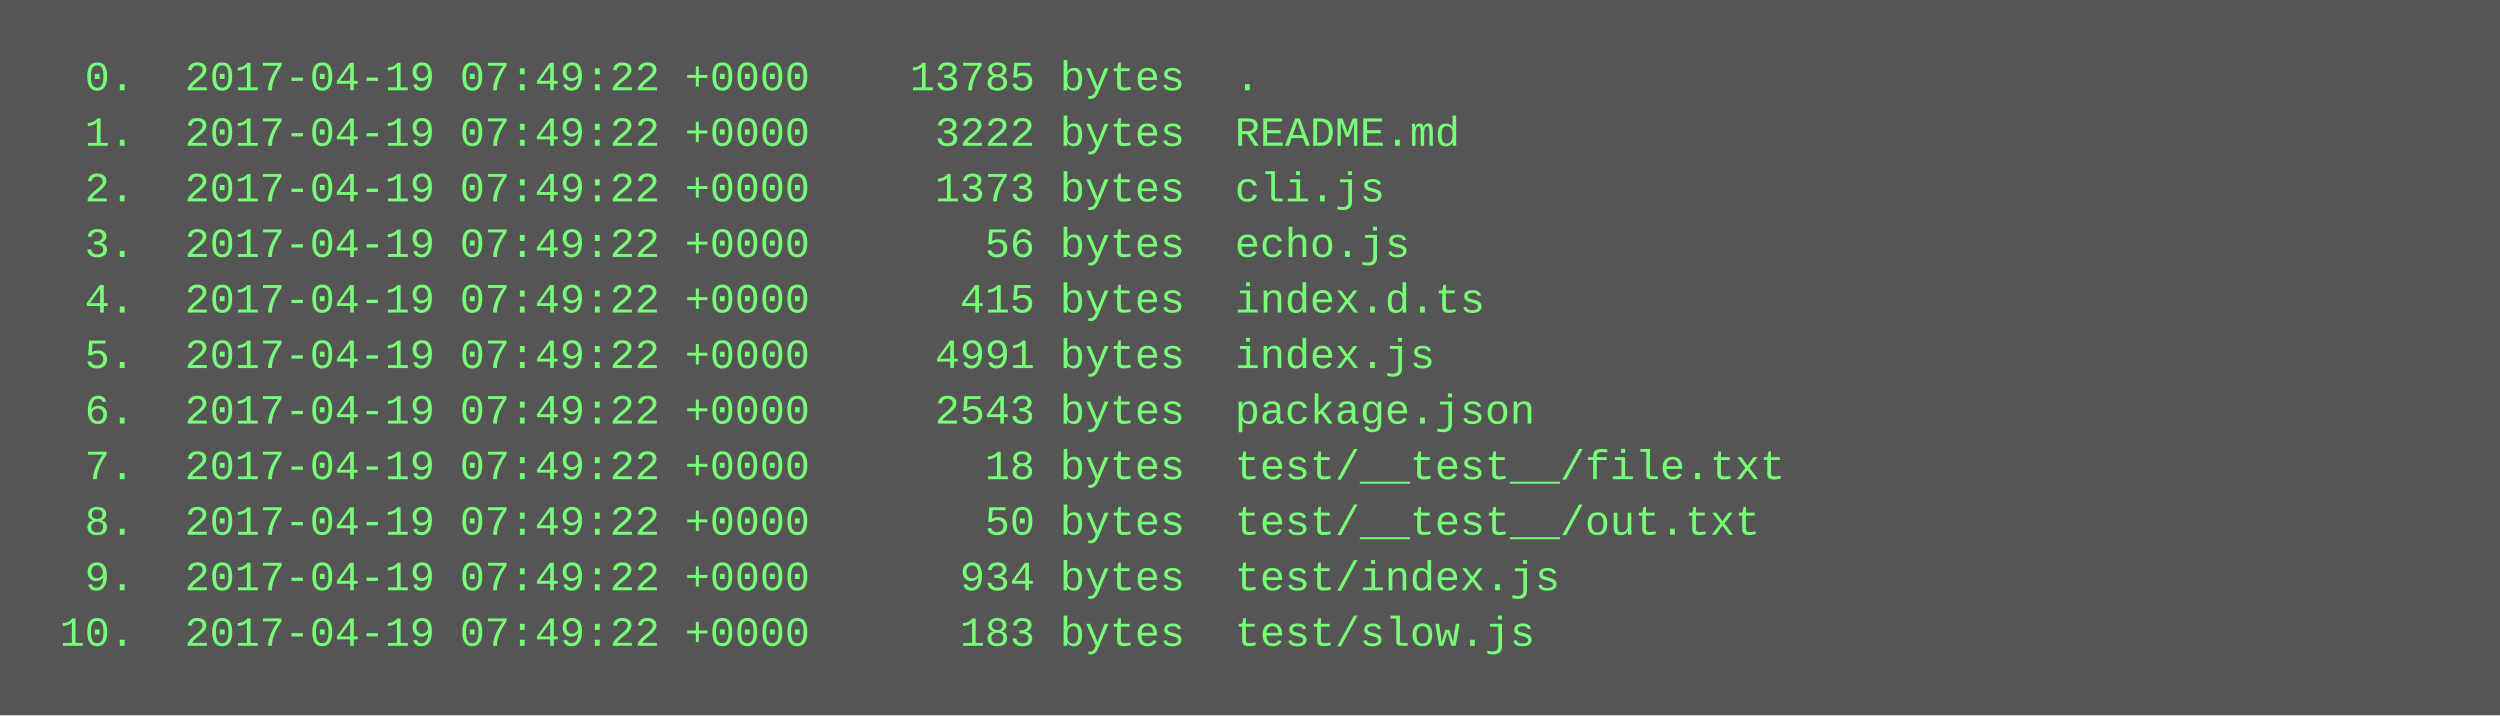
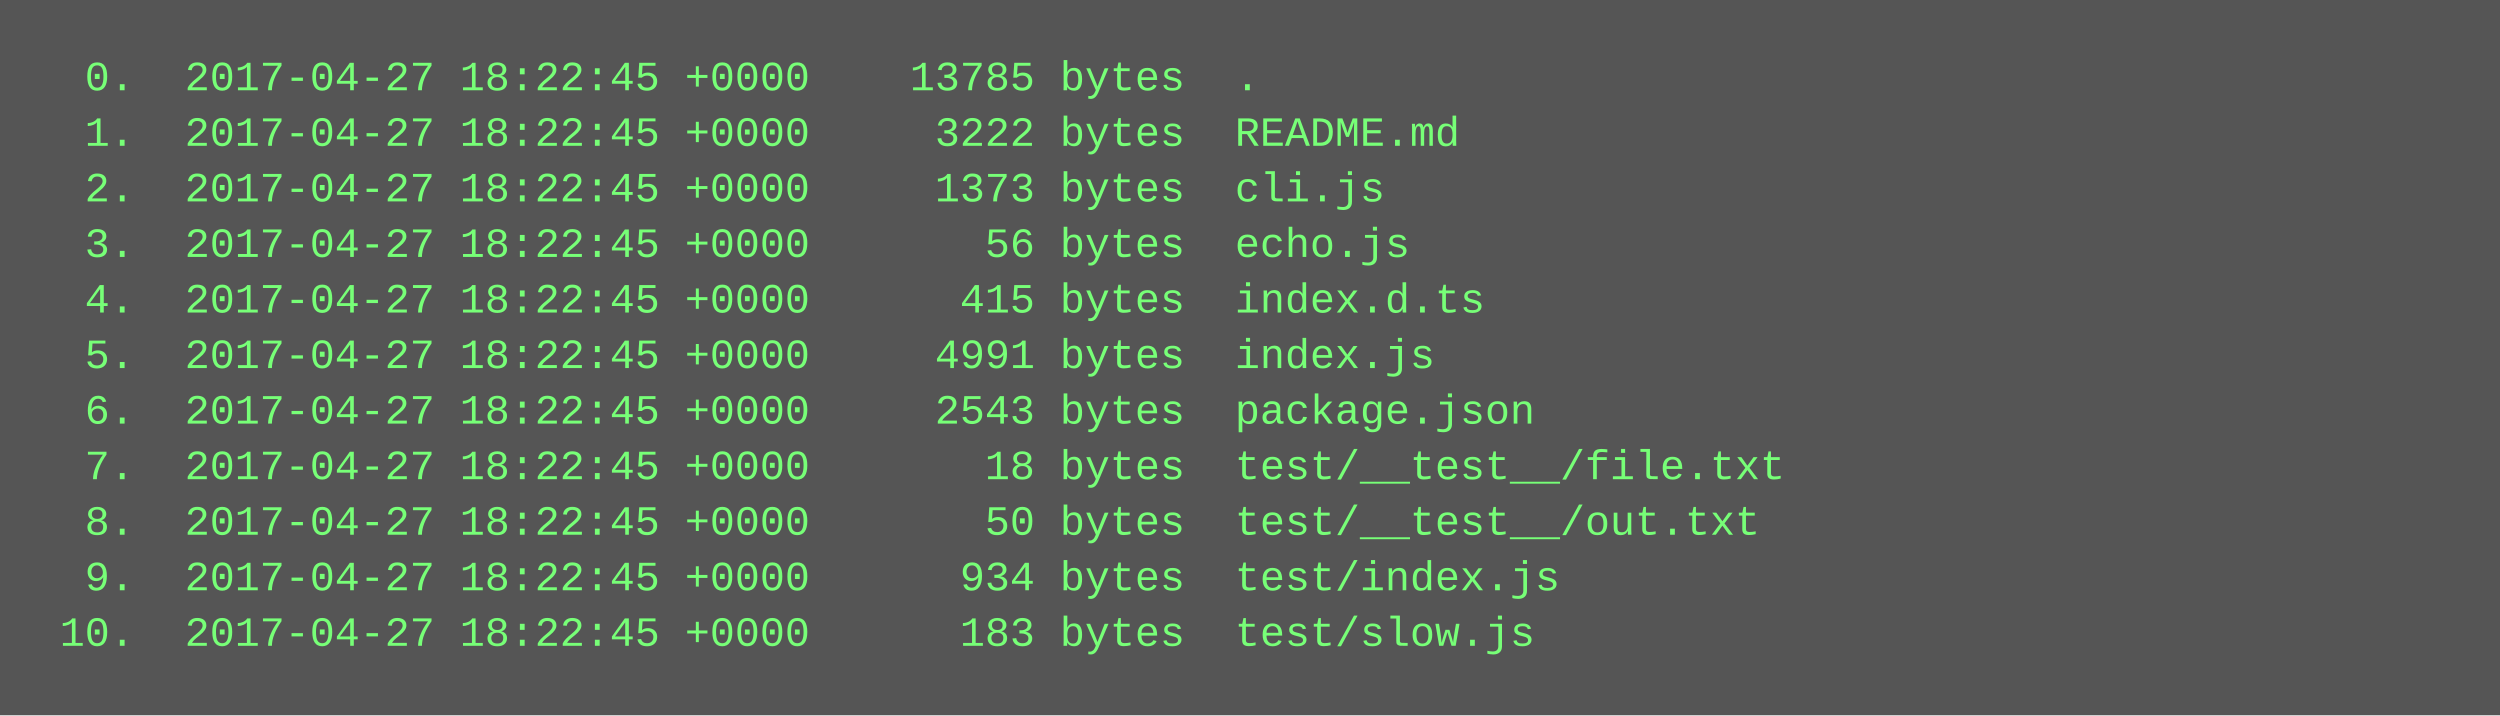
<svg xmlns="http://www.w3.org/2000/svg" height="206" width="720">
  <rect height="206" fill="#555" width="720" />
  <text fill="#7f7" font-family="Courier New" font-size="12" xml:space="preserve">
-     <tspan x="10" y="26">  0.  2017-04-19 07:49:22 +0000    13785 bytes  .</tspan>
-     <tspan x="10" y="42">  1.  2017-04-19 07:49:22 +0000     3222 bytes  README.md</tspan>
-     <tspan x="10" y="58">  2.  2017-04-19 07:49:22 +0000     1373 bytes  cli.js</tspan>
-     <tspan x="10" y="74">  3.  2017-04-19 07:49:22 +0000       56 bytes  echo.js</tspan>
-     <tspan x="10" y="90">  4.  2017-04-19 07:49:22 +0000      415 bytes  index.d.ts</tspan>
-     <tspan x="10" y="106">  5.  2017-04-19 07:49:22 +0000     4991 bytes  index.js</tspan>
-     <tspan x="10" y="122">  6.  2017-04-19 07:49:22 +0000     2543 bytes  package.json</tspan>
-     <tspan x="10" y="138">  7.  2017-04-19 07:49:22 +0000       18 bytes  test/__test__/file.txt</tspan>
-     <tspan x="10" y="154">  8.  2017-04-19 07:49:22 +0000       50 bytes  test/__test__/out.txt</tspan>
-     <tspan x="10" y="170">  9.  2017-04-19 07:49:22 +0000      934 bytes  test/index.js</tspan>
-     <tspan x="10" y="186"> 10.  2017-04-19 07:49:22 +0000      183 bytes  test/slow.js</tspan>
+     <tspan x="10" y="26">  0.  2017-04-27 18:22:45 +0000    13785 bytes  .</tspan>
+     <tspan x="10" y="42">  1.  2017-04-27 18:22:45 +0000     3222 bytes  README.md</tspan>
+     <tspan x="10" y="58">  2.  2017-04-27 18:22:45 +0000     1373 bytes  cli.js</tspan>
+     <tspan x="10" y="74">  3.  2017-04-27 18:22:45 +0000       56 bytes  echo.js</tspan>
+     <tspan x="10" y="90">  4.  2017-04-27 18:22:45 +0000      415 bytes  index.d.ts</tspan>
+     <tspan x="10" y="106">  5.  2017-04-27 18:22:45 +0000     4991 bytes  index.js</tspan>
+     <tspan x="10" y="122">  6.  2017-04-27 18:22:45 +0000     2543 bytes  package.json</tspan>
+     <tspan x="10" y="138">  7.  2017-04-27 18:22:45 +0000       18 bytes  test/__test__/file.txt</tspan>
+     <tspan x="10" y="154">  8.  2017-04-27 18:22:45 +0000       50 bytes  test/__test__/out.txt</tspan>
+     <tspan x="10" y="170">  9.  2017-04-27 18:22:45 +0000      934 bytes  test/index.js</tspan>
+     <tspan x="10" y="186"> 10.  2017-04-27 18:22:45 +0000      183 bytes  test/slow.js</tspan>
  </text>
</svg>
